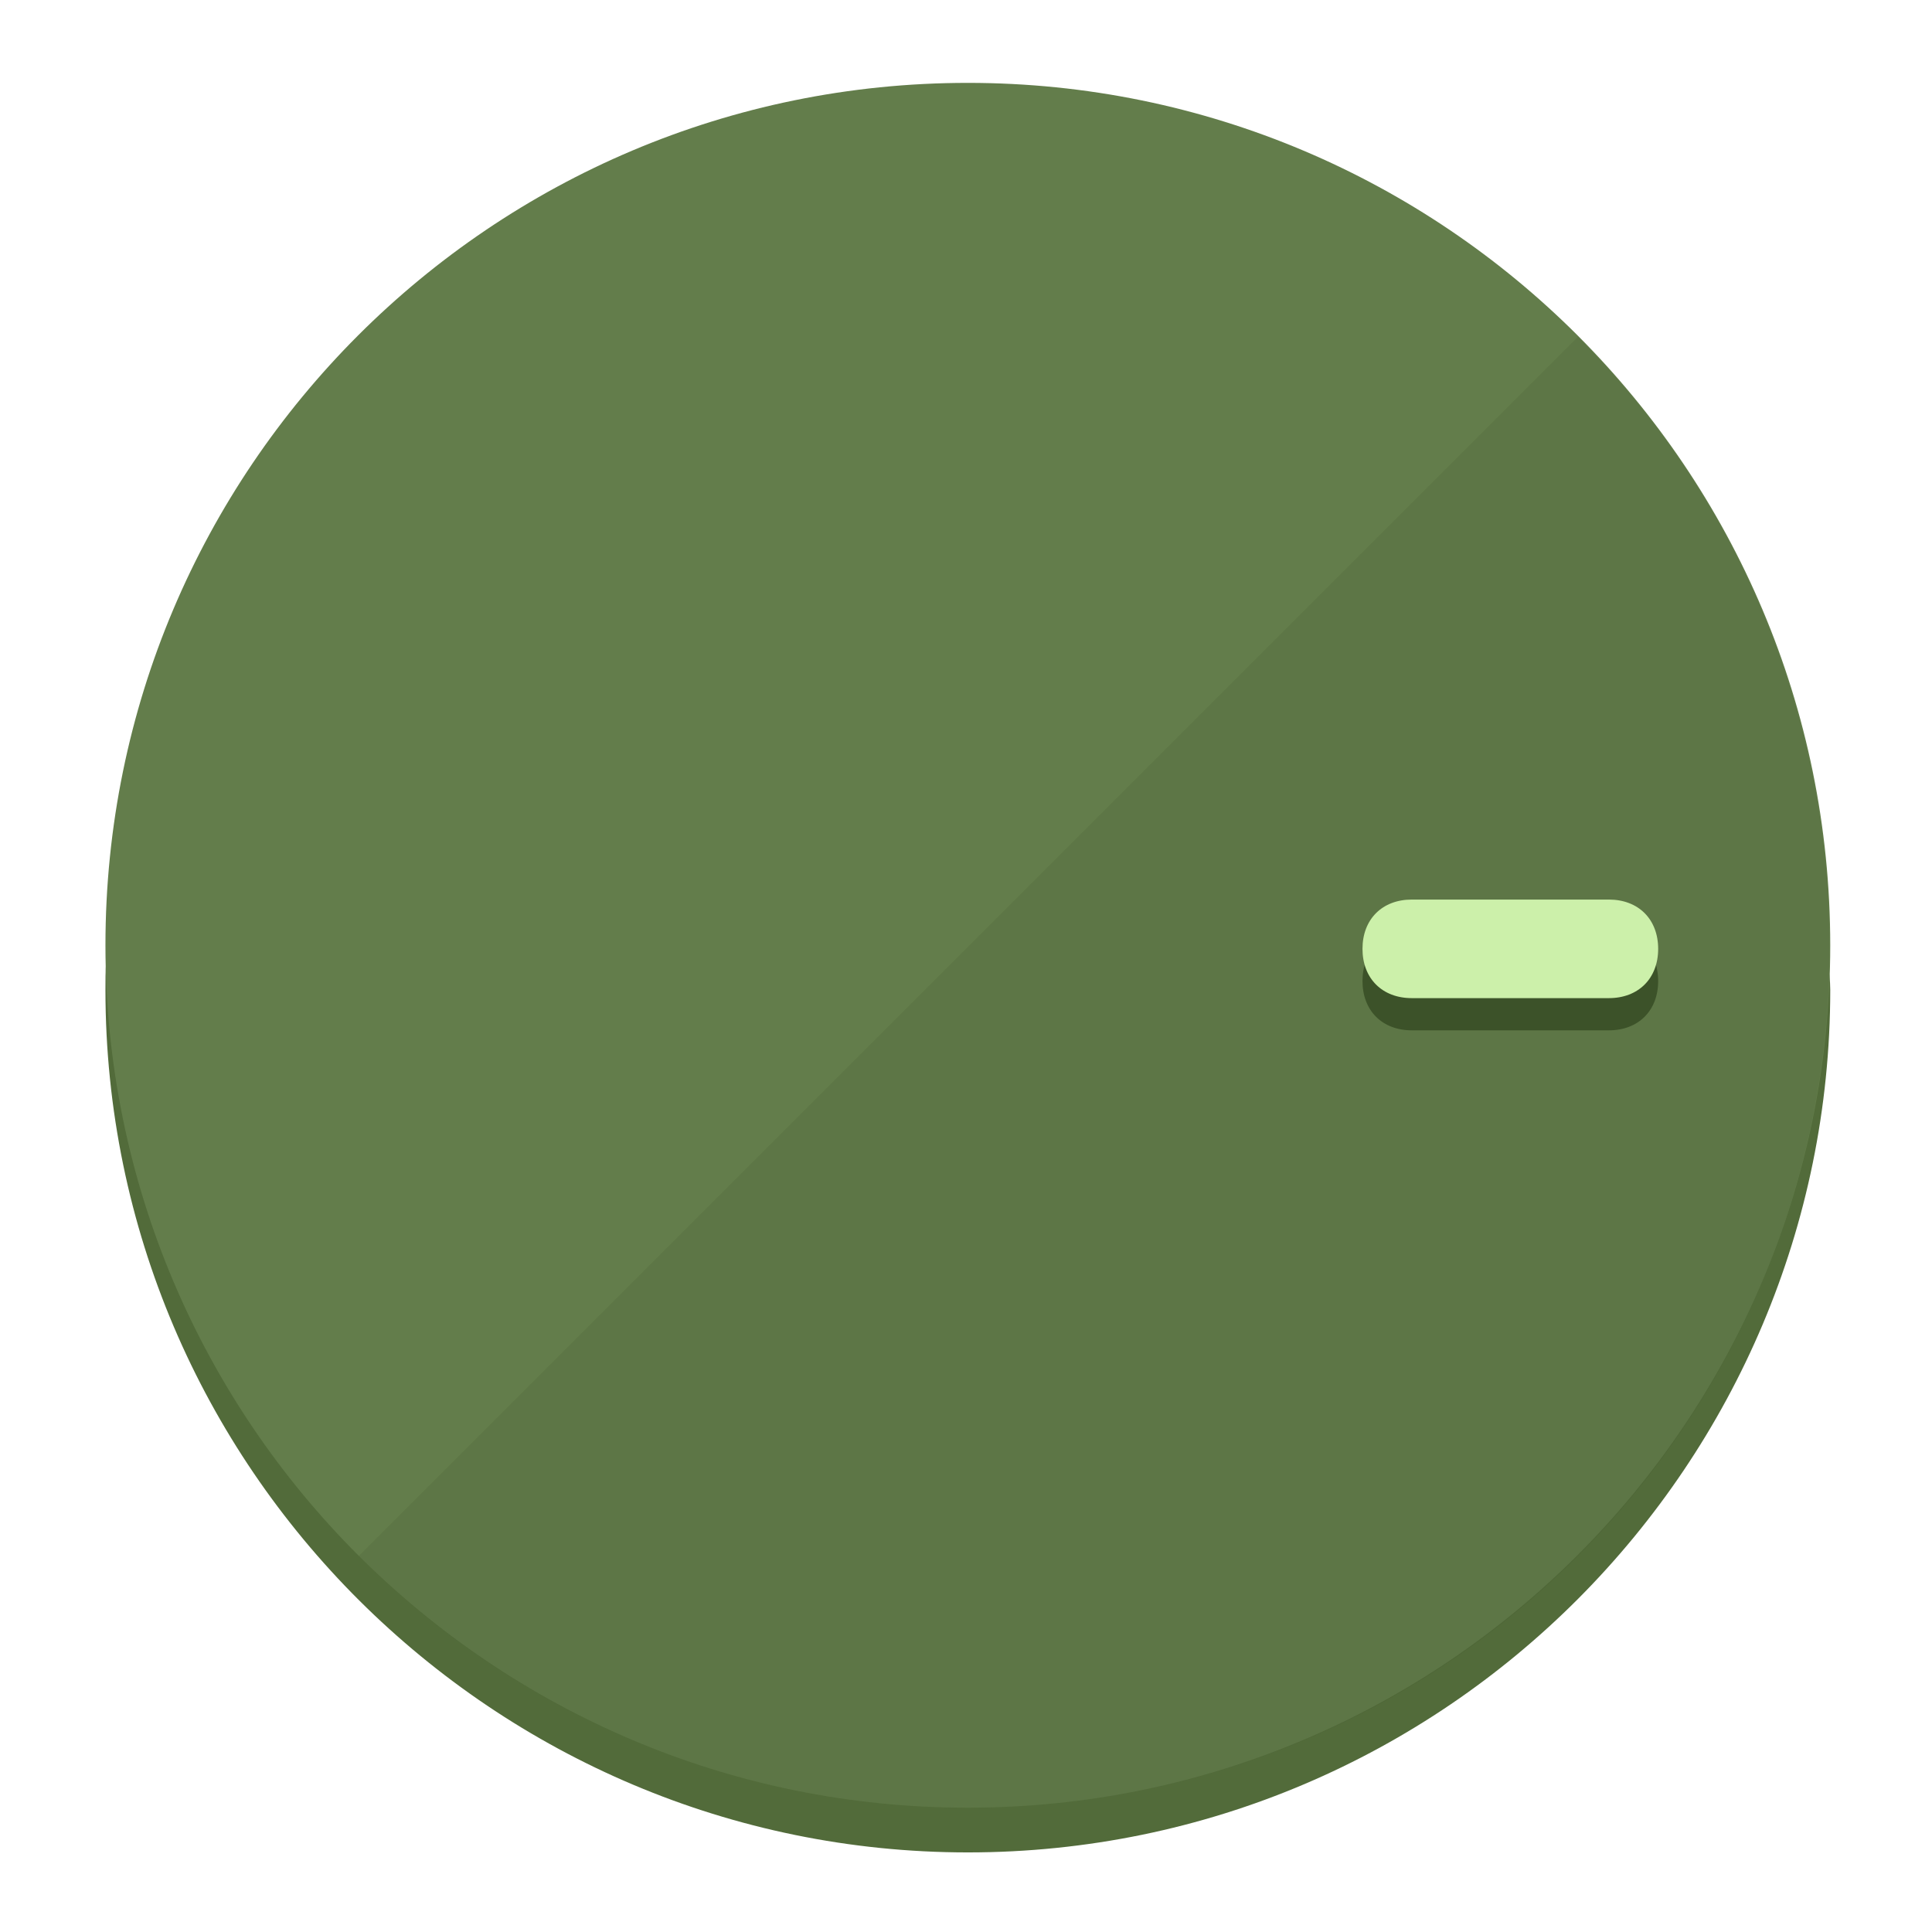
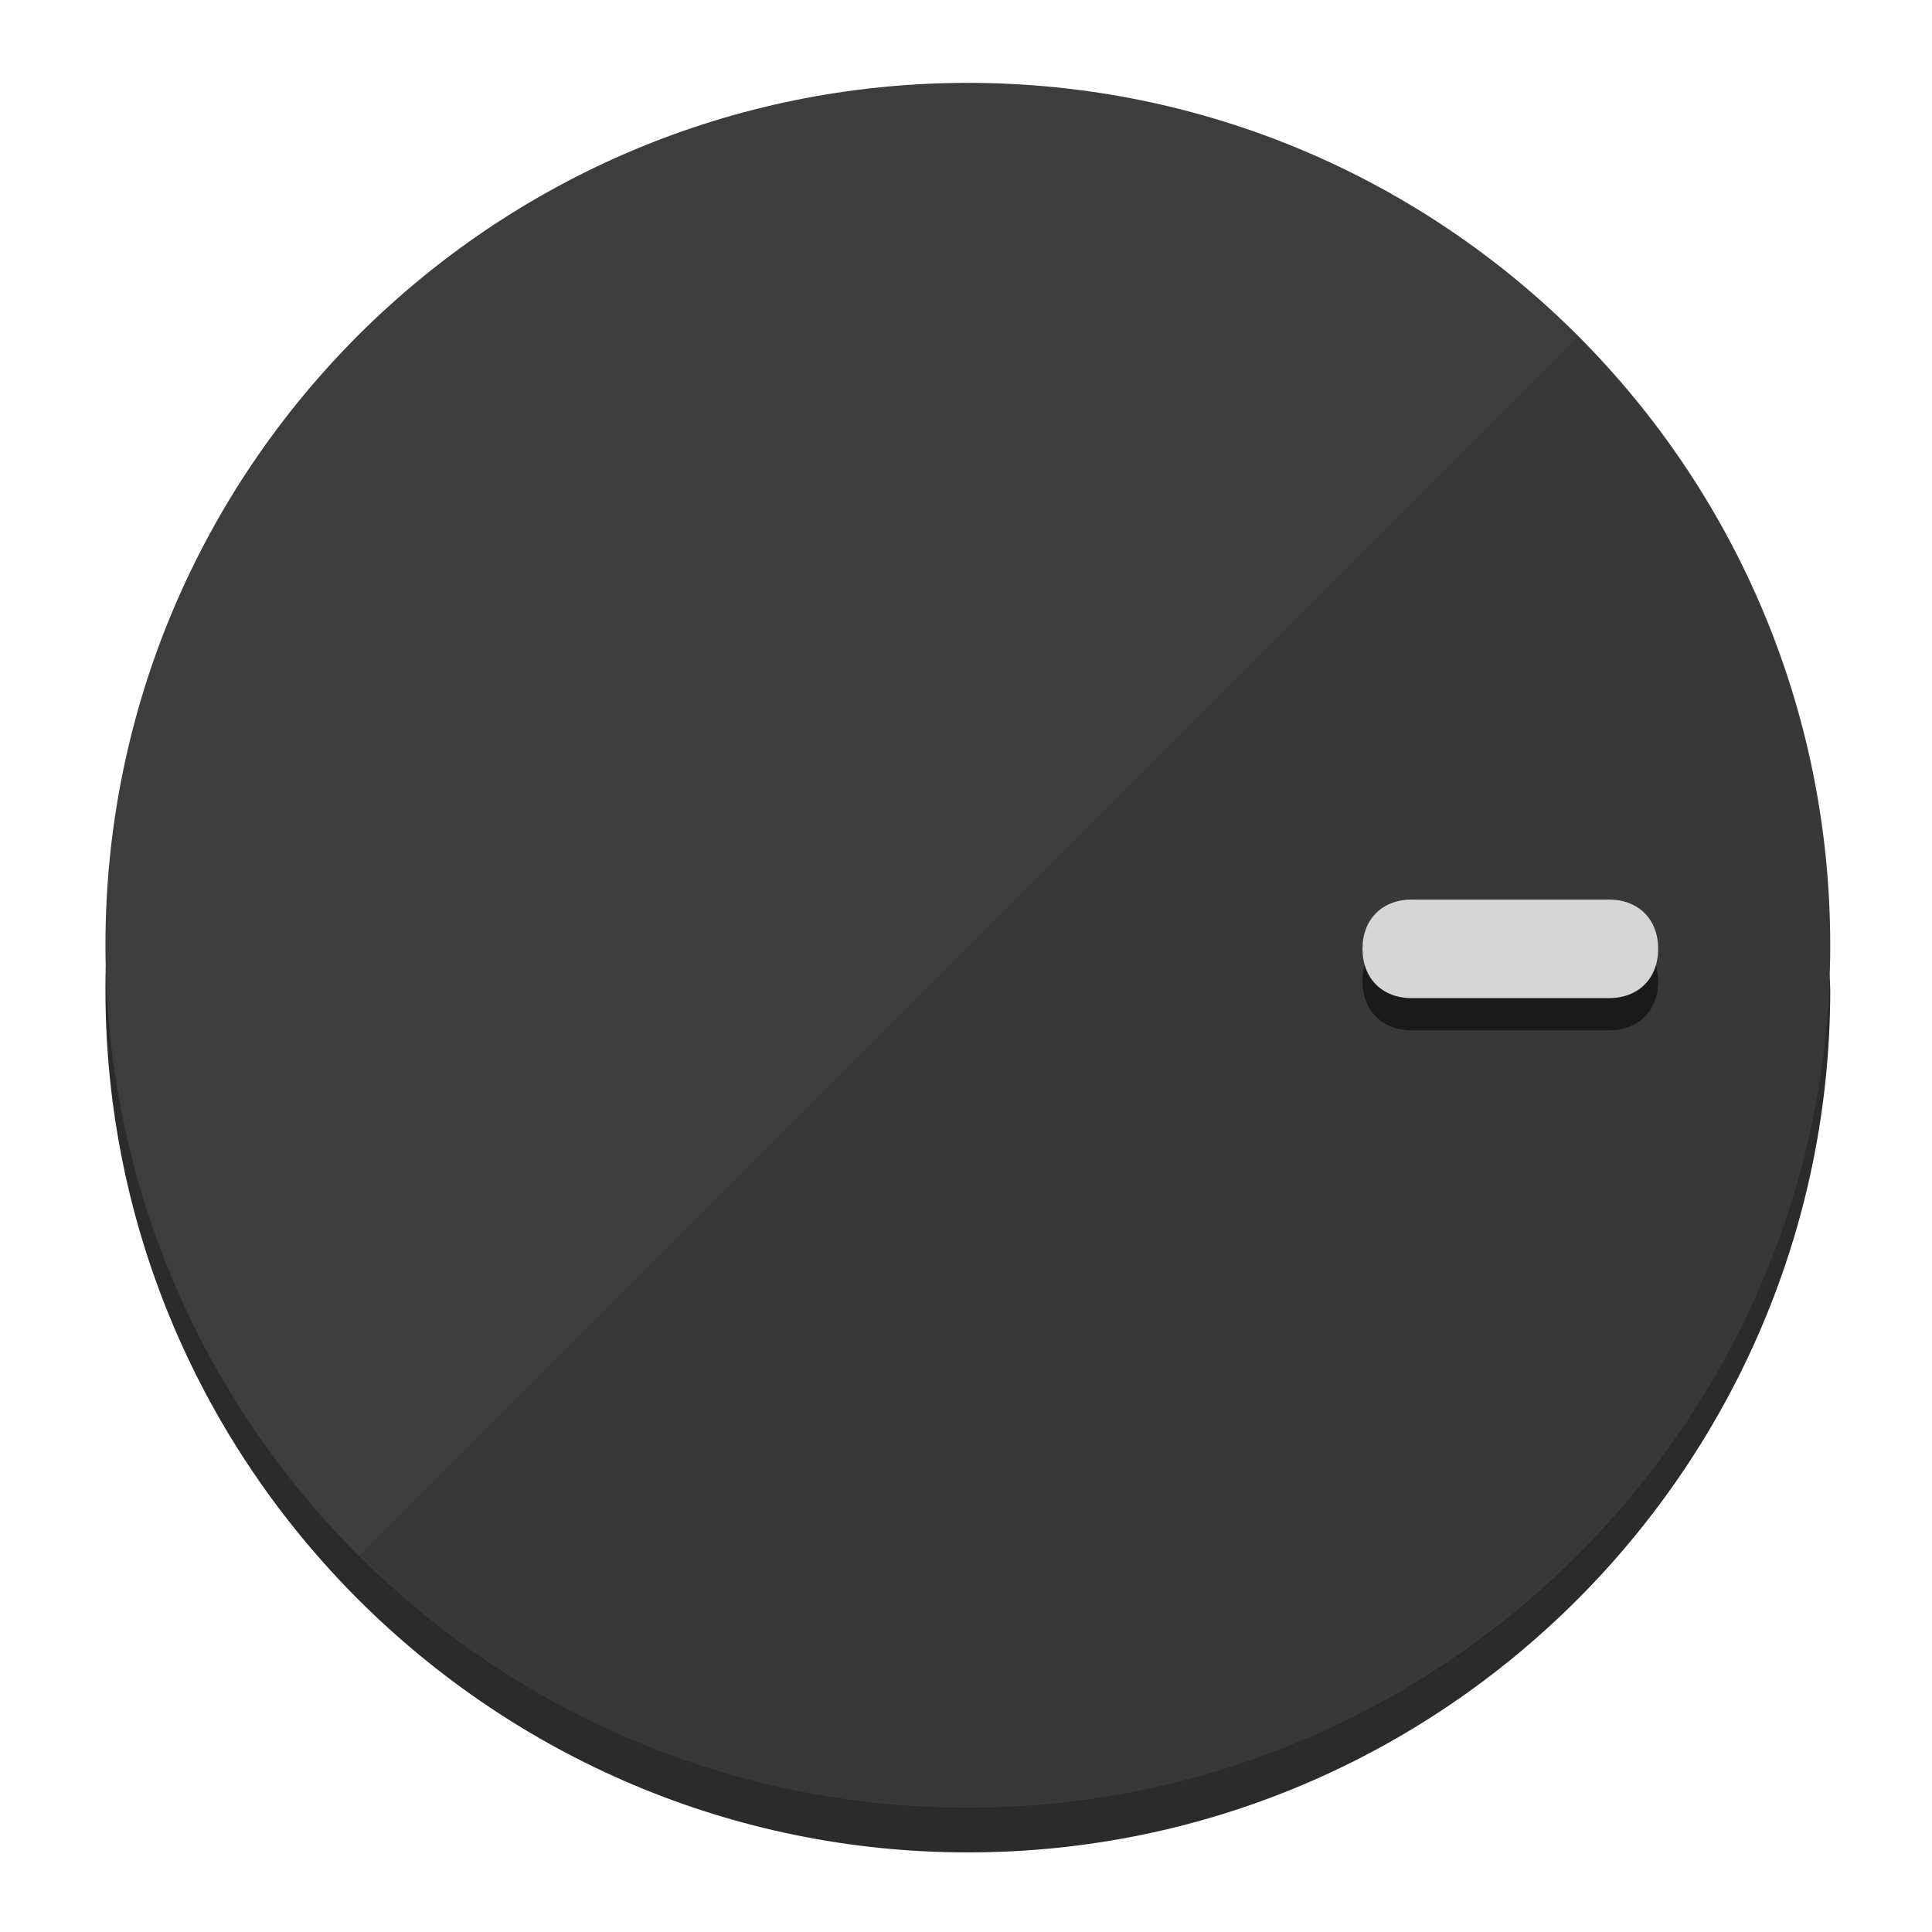
<svg xmlns="http://www.w3.org/2000/svg" height="120px" width="120px" version="1.1" id="Layer_1" viewBox="0 0 496.8 496.8" xml:space="preserve">
  <defs id="defs23" />
  <g id="g3158">
-     <path style="display:inline;fill:#526B3A;fill-opacity:1;stroke-width:1.584" d="m 248.875,445.92 c 116.582,0 212.89,-91.238 220.493,-205.286 0,5.069 1.267,8.87 1.267,13.939 0,121.651 -98.842,221.76 -221.76,221.76 -121.651,0 -221.76,-98.842 -221.76,-221.76 0,-5.069 0,-8.87 1.267,-13.939 7.603,114.048 103.91,205.286 220.493,205.286 z" id="path8" />
-     <circle style="display:inline;fill:#637D4B;fill-opacity:1;stroke-width:1.584" cx="248.875" cy="243.071" r="221.76" id="circle12" />
-     <path style="display:inline;fill:#3C5229;fill-opacity:0.154;stroke-width:1.587" d="m 405.744,86.606 c 86.308,86.308 86.308,227.193 0,313.5 -86.308,86.308 -227.193,86.308 -313.5,0" id="path14" />
+     <path style="display:inline;fill:#2B2B2B;fill-opacity:1;stroke-width:1.584" d="m 248.875,445.92 c 116.582,0 212.89,-91.238 220.493,-205.286 0,5.069 1.267,8.87 1.267,13.939 0,121.651 -98.842,221.76 -221.76,221.76 -121.651,0 -221.76,-98.842 -221.76,-221.76 0,-5.069 0,-8.87 1.267,-13.939 7.603,114.048 103.91,205.286 220.493,205.286 z" id="path8" />
+     <circle style="display:inline;fill:#3D3D3D;fill-opacity:1;stroke-width:1.584" cx="248.875" cy="243.071" r="221.76" id="circle12" />
+     <path style="display:inline;fill:#1A1A1A;fill-opacity:0.154;stroke-width:1.587" d="m 405.744,86.606 c 86.308,86.308 86.308,227.193 0,313.5 -86.308,86.308 -227.193,86.308 -313.5,0" id="path14" />
  </g>
  <g id="g3198">
    <circle style="display:none;fill:#000000;fill-opacity:0;stroke-width:1.584" cx="243.582" cy="-248.467" r="221.76" id="circle12-3" transform="rotate(90)" />
-     <path style="display:inline;fill:#3C5229;fill-opacity:1;stroke-width:1.584" d="m 363.026,264.942 c -7.603,0 -12.672,-5.069 -12.672,-12.672 v 0 c 0,-7.603 5.069,-12.672 12.672,-12.672 h 50.688 c 7.603,0 12.672,5.069 12.672,12.672 v 0 c 0,7.603 -5.069,12.672 -12.672,12.672 z" id="path3789" />
-     <path style="display:inline;fill:#CCF0AA;stroke-width:1.584" d="m 363.026,256.662 c -7.603,0 -12.672,-5.069 -12.672,-12.672 v 0 c 0,-7.603 5.069,-12.672 12.672,-12.672 h 50.688 c 7.603,0 12.672,5.069 12.672,12.672 v 0 c 0,7.603 -5.069,12.672 -12.672,12.672 z" id="path915" />
+     <path style="display:inline;fill:#1A1A1A;fill-opacity:1;stroke-width:1.584" d="m 363.026,264.942 c -7.603,0 -12.672,-5.069 -12.672,-12.672 v 0 c 0,-7.603 5.069,-12.672 12.672,-12.672 h 50.688 c 7.603,0 12.672,5.069 12.672,12.672 v 0 c 0,7.603 -5.069,12.672 -12.672,12.672 z" id="path3789" />
+     <path style="display:inline;fill:#D6D6D6;stroke-width:1.584" d="m 363.026,256.662 c -7.603,0 -12.672,-5.069 -12.672,-12.672 v 0 c 0,-7.603 5.069,-12.672 12.672,-12.672 h 50.688 c 7.603,0 12.672,5.069 12.672,12.672 v 0 c 0,7.603 -5.069,12.672 -12.672,12.672 z" id="path915" />
  </g>
</svg>
